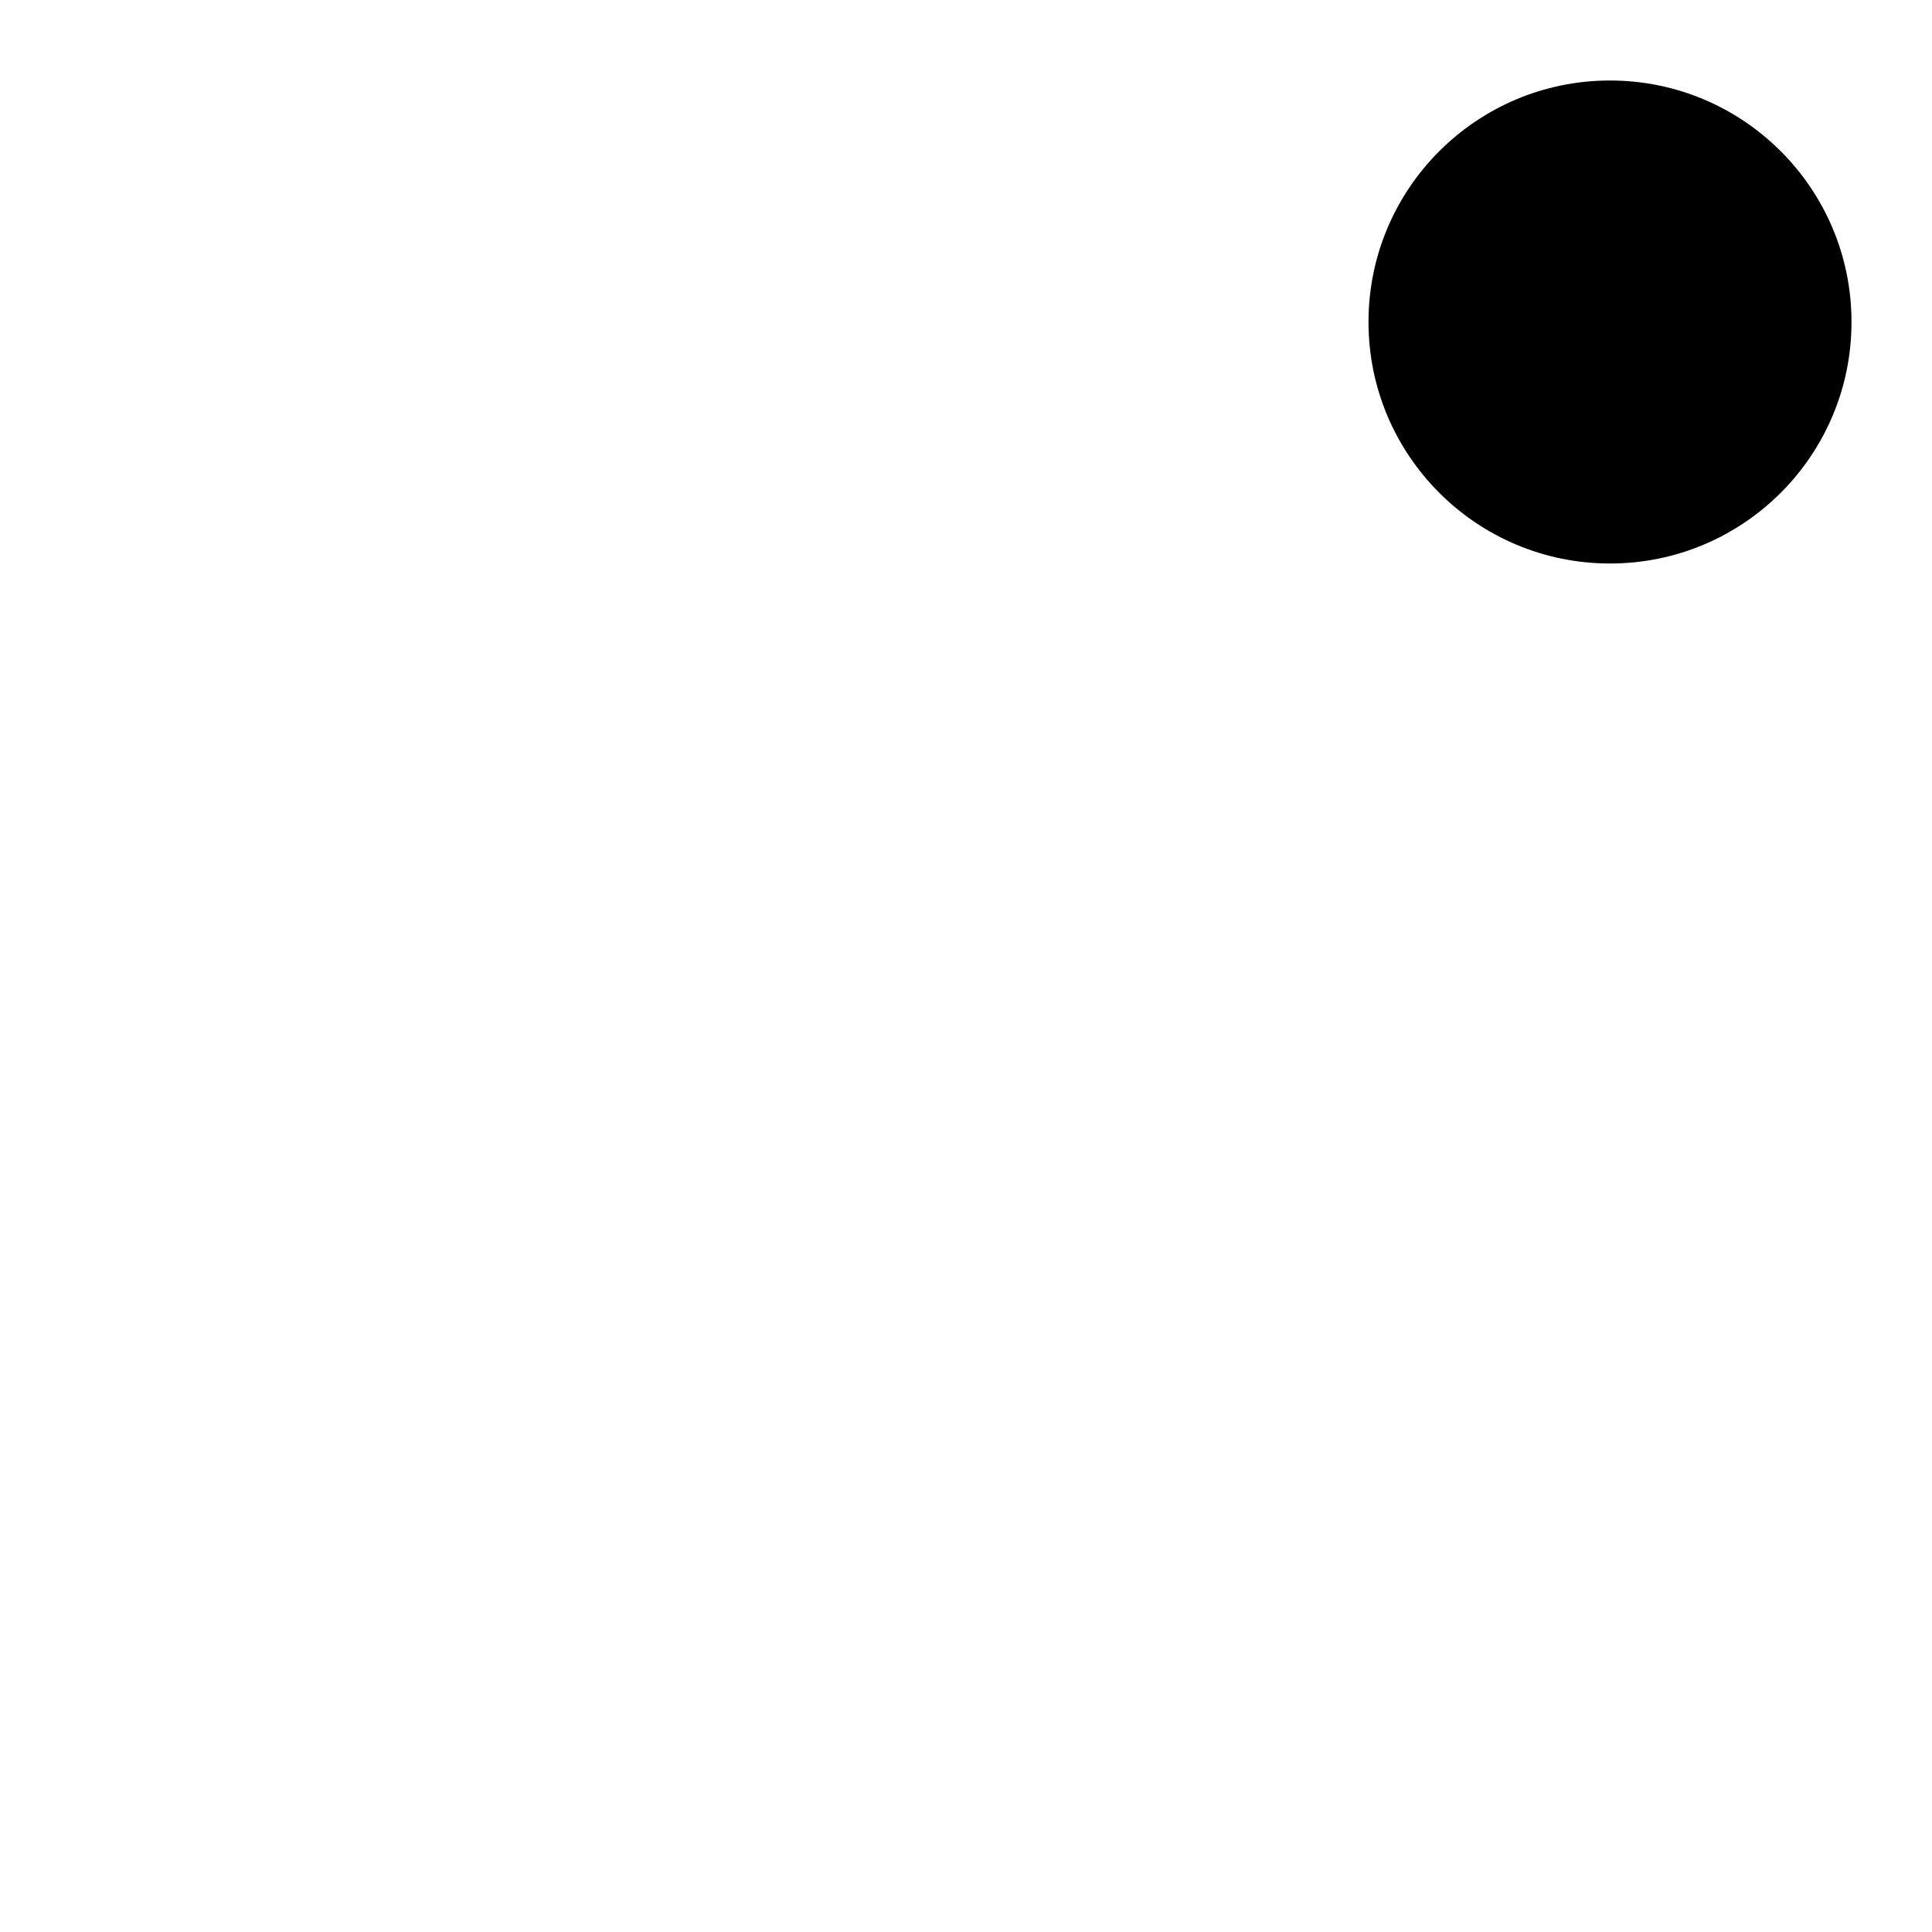
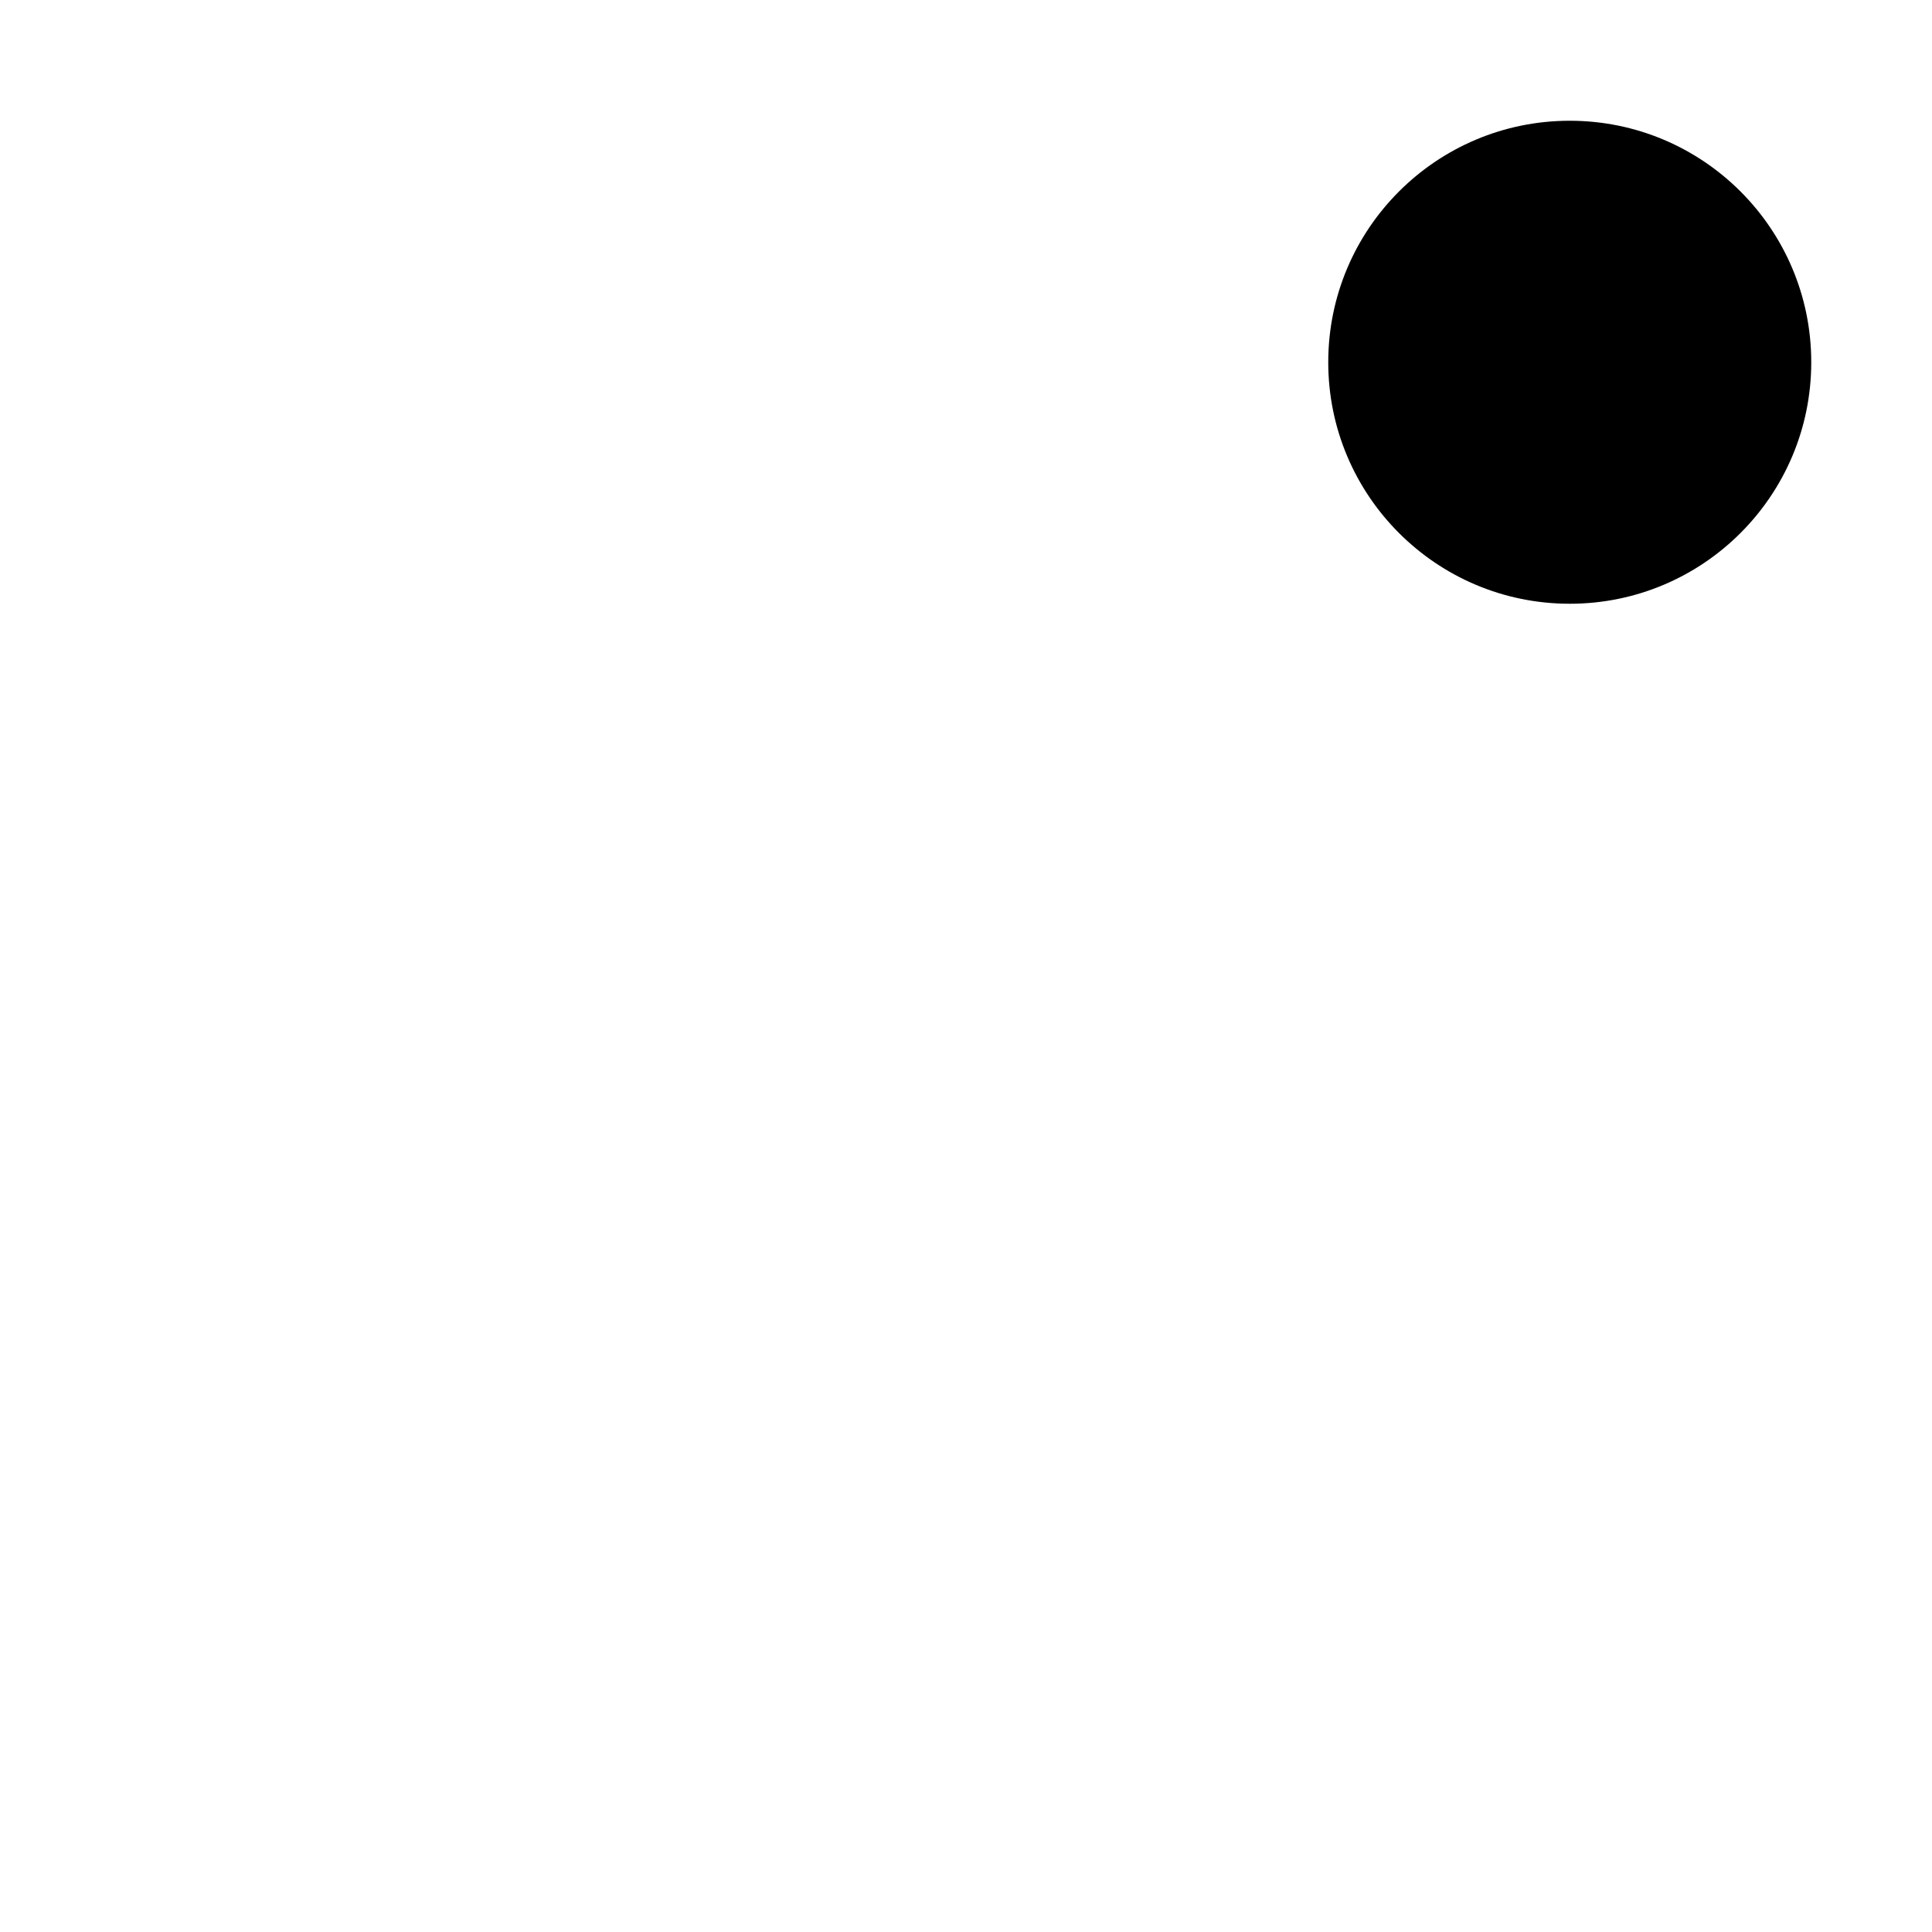
<svg xmlns="http://www.w3.org/2000/svg" fill="none" viewBox="0 0 24 24">
-   <path fill="#000" d="M23 4a3 3 0 1 1-6 0 3 3 0 0 1 6 0Z" />
+   <path fill="#000" d="M22.5 4.5a3 3 0 1 1-6 0 3 3 0 0 1 6 0Z" />
</svg>
